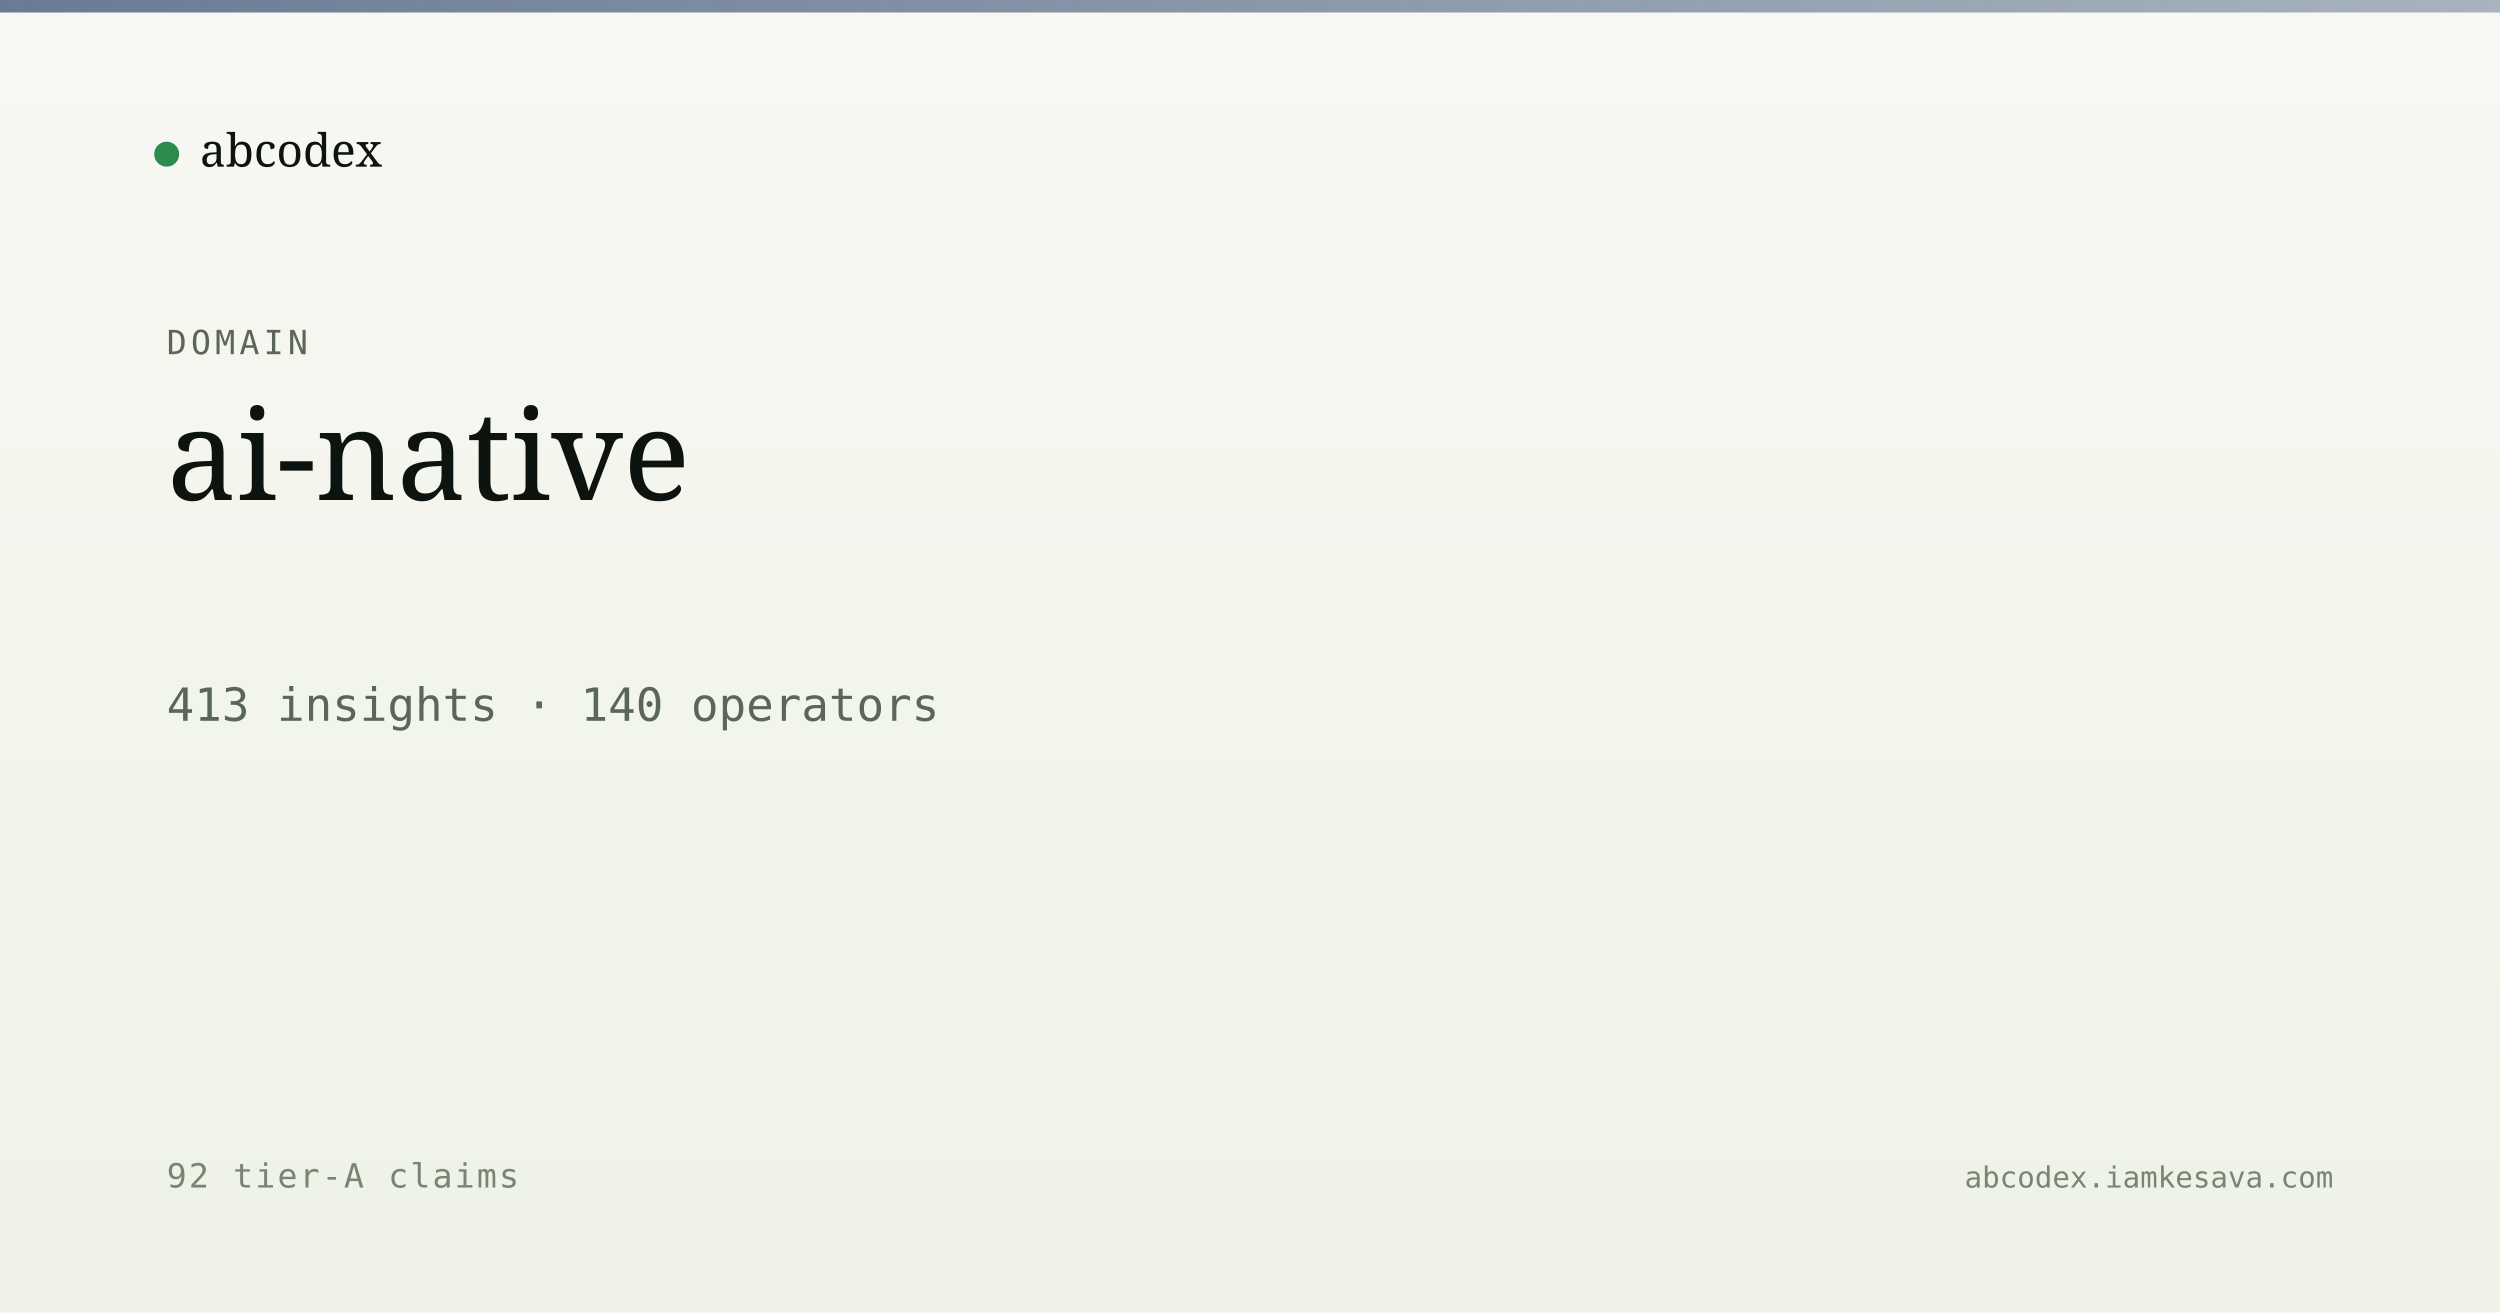
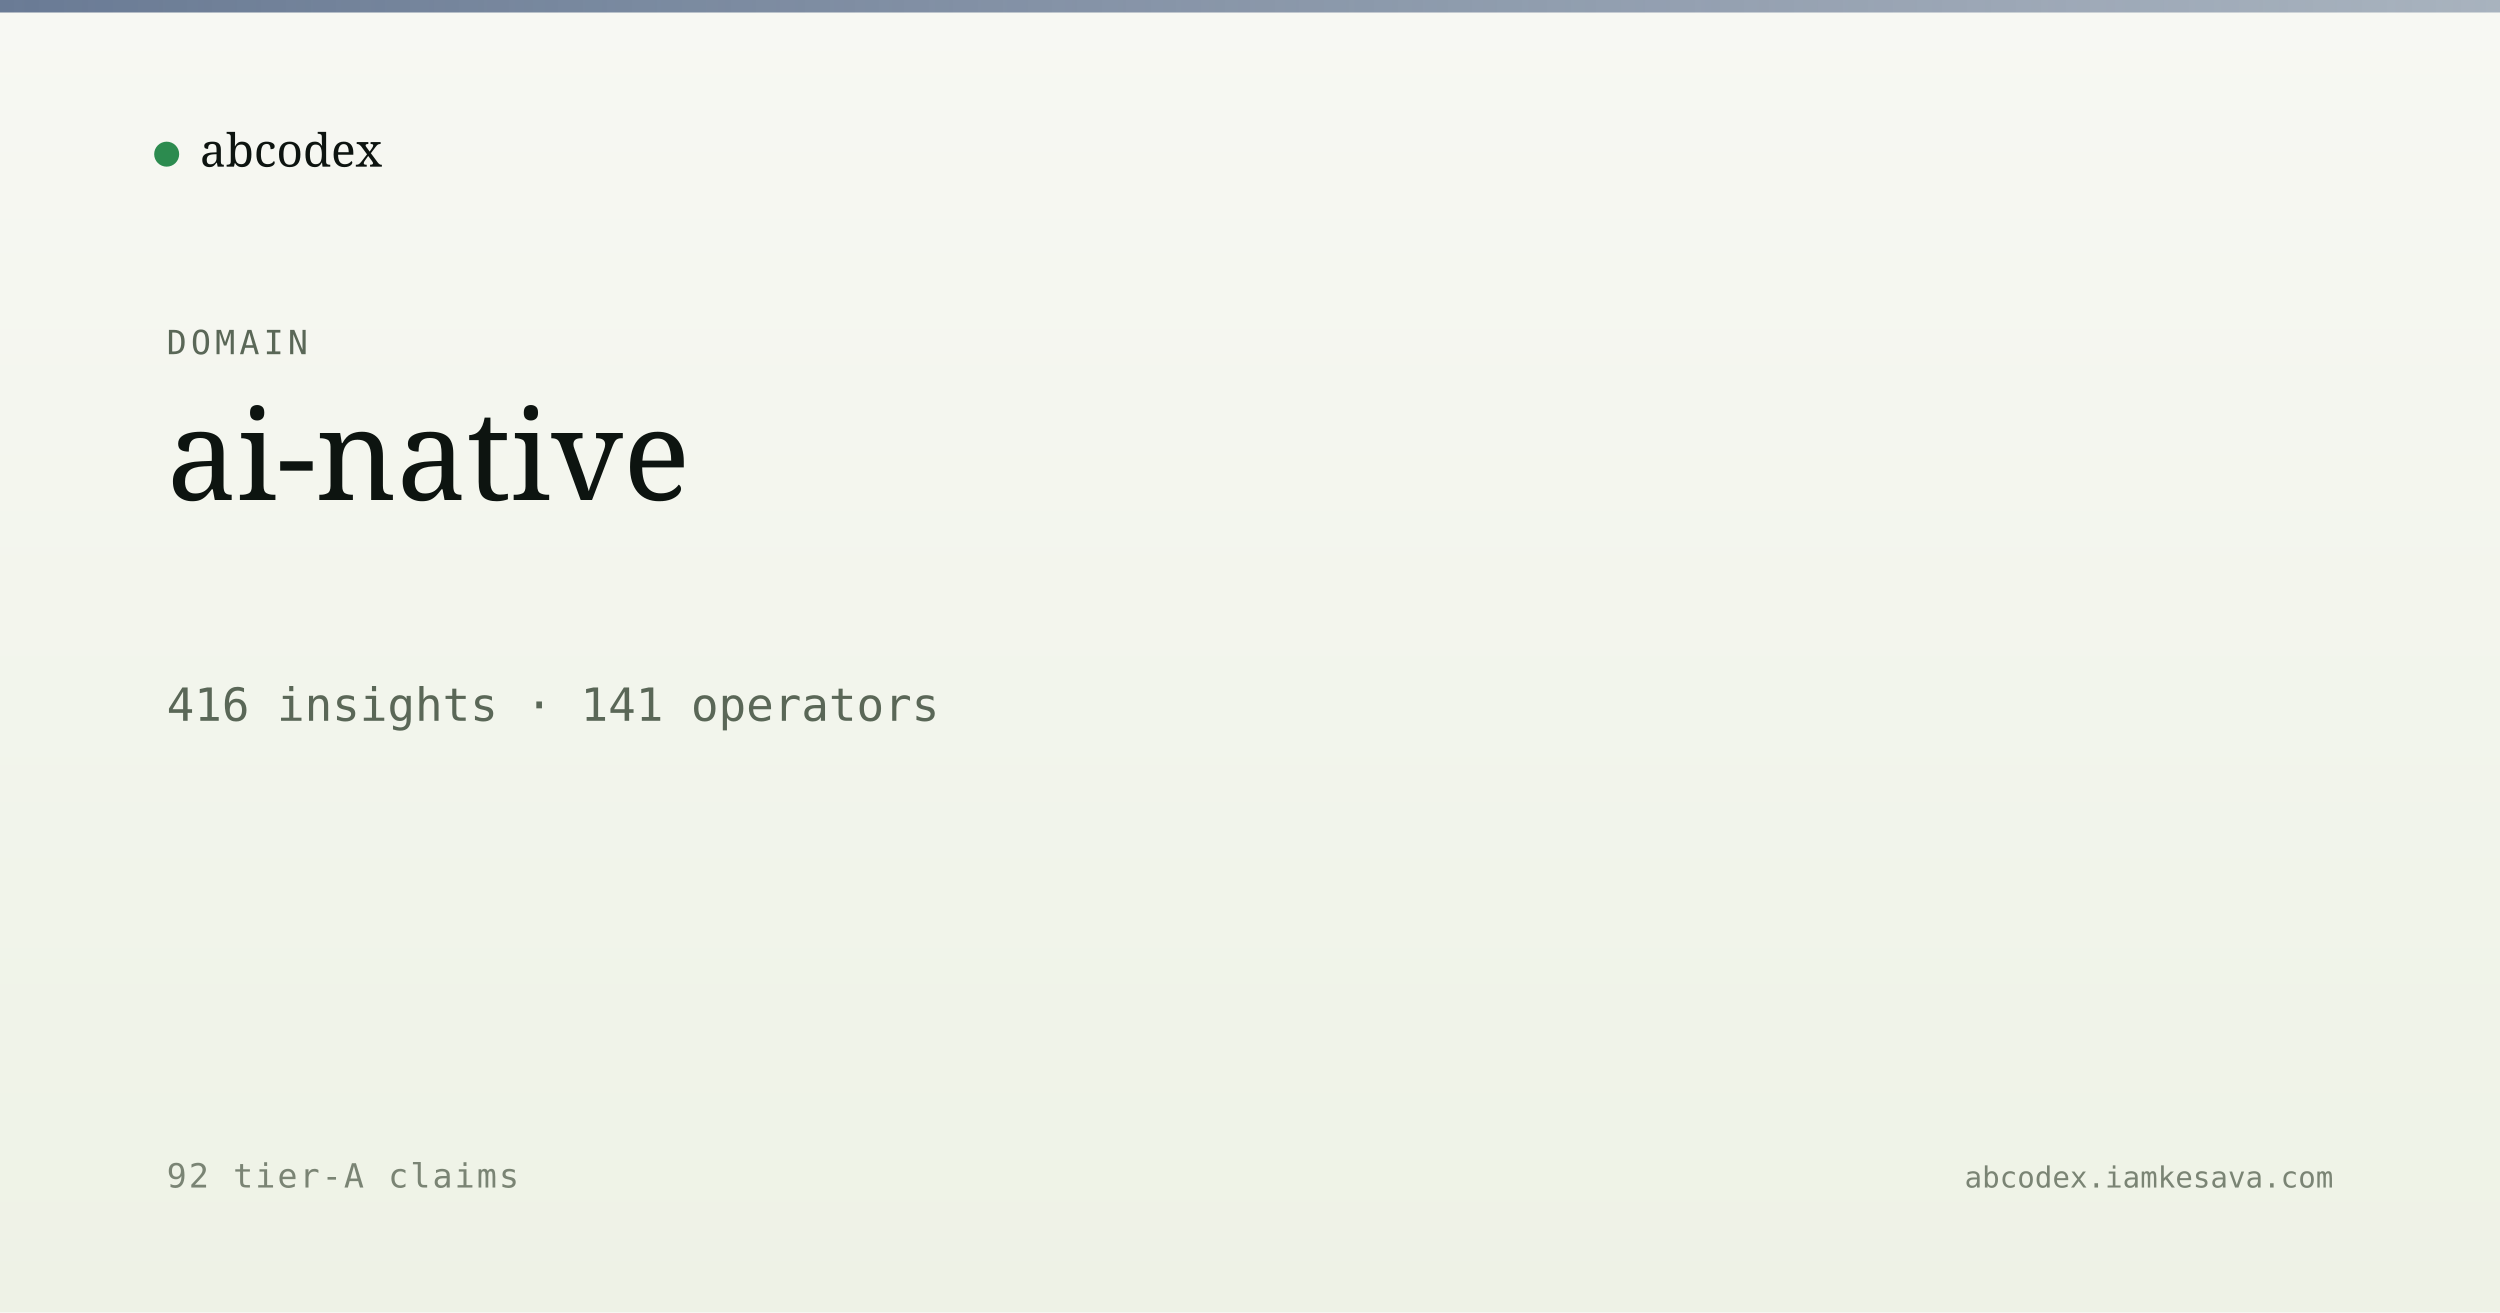
<svg xmlns="http://www.w3.org/2000/svg" viewBox="0 0 1200 630" width="1200" height="630">
  <defs>
    <linearGradient id="bg" x1="0" y1="0" x2="0" y2="1">
      <stop offset="0" stop-color="#f7f8f3" />
      <stop offset="1" stop-color="#eef2e6" />
    </linearGradient>
    <linearGradient id="band" x1="0" y1="0" x2="1" y2="0">
      <stop offset="0" stop-color="#5a6d8a" stop-opacity="0.9" />
      <stop offset="1" stop-color="#5a6d8a" stop-opacity="0.5" />
    </linearGradient>
  </defs>
  <rect width="1200" height="630" fill="url(#bg)" />
  <rect x="0" y="0" width="1200" height="6" fill="url(#band)" />
  <g transform="translate(80, 60)">
    <circle cx="0" cy="14" r="6" fill="#2c8b4f" />
    <text x="16" y="20" font-family="Newsreader, serif" font-size="22" fill="#0d1410">abcodex</text>
  </g>
  <text x="80" y="170" font-family="JetBrains Mono, monospace" font-size="16" fill="#5a6757" letter-spacing="2">DOMAIN</text>
  <text x="80" y="240" font-family="Newsreader, serif" font-size="60" font-weight="500" fill="#0d1410">ai-native</text>
-   <text x="80" y="346" font-family="JetBrains Mono, monospace" font-size="22" fill="#5a6757">413 insights · 140 operators</text>
+   <text x="80" y="346" font-family="JetBrains Mono, monospace" font-size="22" fill="#5a6757">416 insights · 141 operators</text>
  <text x="80" y="570" font-family="JetBrains Mono, monospace" font-size="16" fill="#7a8474" letter-spacing="1">92 tier-A claims</text>
  <text x="1120" y="570" text-anchor="end" font-family="JetBrains Mono, monospace" font-size="14" fill="#7a8474">abcodex.iamkesava.com</text>
</svg>
